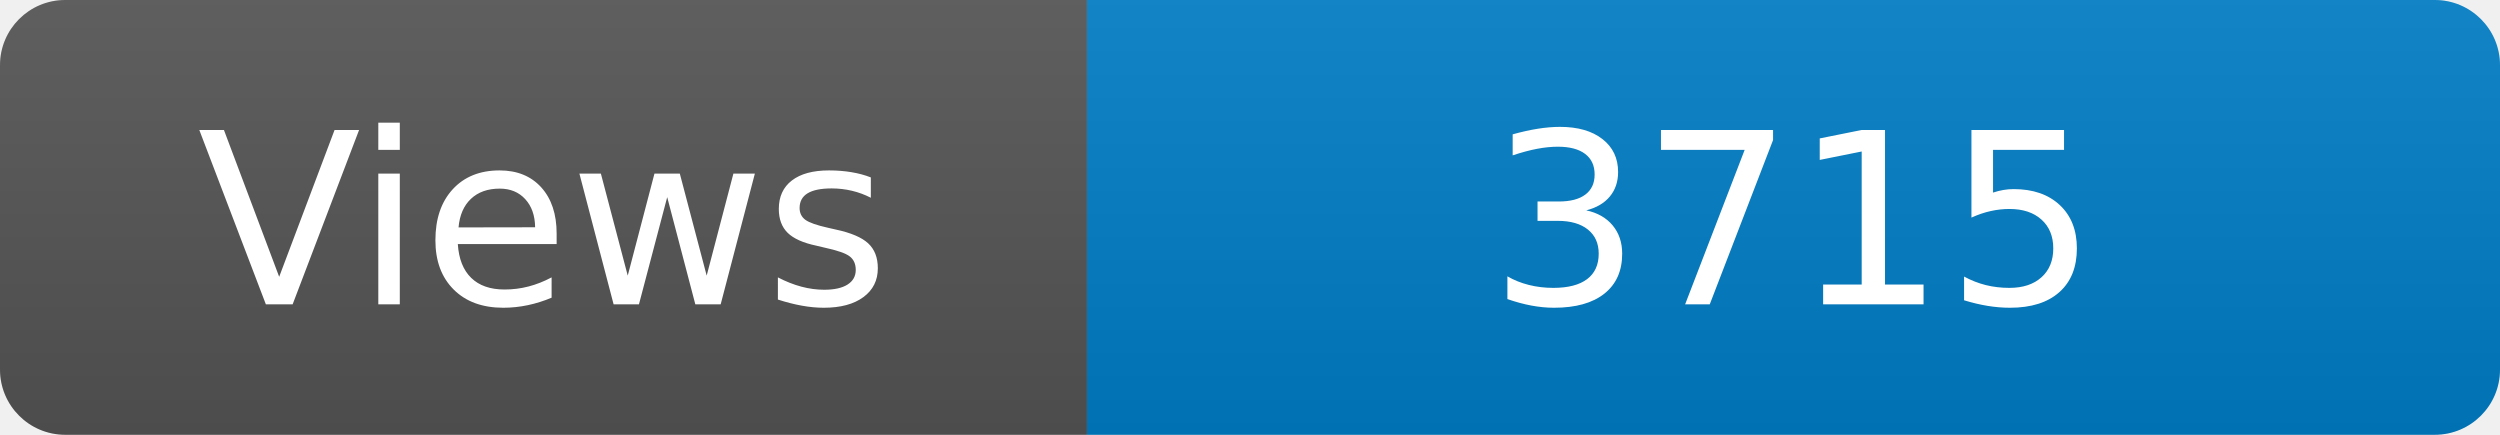
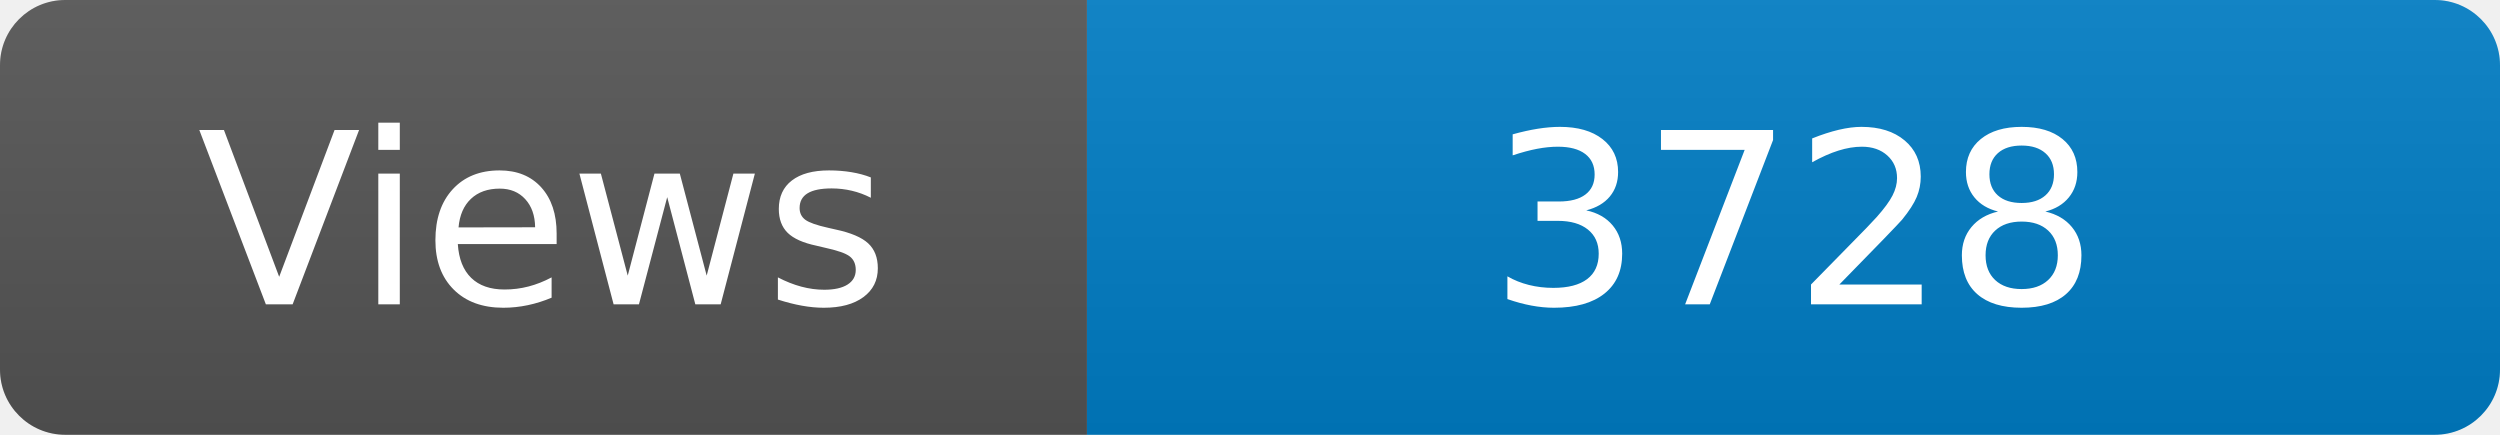
<svg xmlns="http://www.w3.org/2000/svg" width="115" height="20" role="img" aria-label="Maintained?: yes">
  <linearGradient id="s" x2="0" y2="100%">
    <stop offset="0" stop-color="#bbb" stop-opacity=".1" />
    <stop offset="1" stop-opacity=".1" />
  </linearGradient>
  <clipPath id="r">
    <rect width="115" height="20" rx="3" fill="#fff" />
  </clipPath>
  <g clip-path="url(#r)">
    <rect width="50" height="20" fill="#555" />
    <rect x="50" width="160" height="20" fill="#007ec6" />
    <rect width="115" height="20" fill="url(#s)" />
  </g>
  <g fill="#fff" text-anchor="middle" font-family="Verdana,Geneva,DejaVu Sans,sans-serif" font-size="110">
    <text x="250" y="140" transform="scale(.1)" fill="#fff">Views</text>
-     <text x="825" y="140" transform="scale(.1)" fill="#fff">3715</text>
+     <text x="825" y="140" transform="scale(.1)" fill="#fff">3728</text>
  </g>
</svg>
